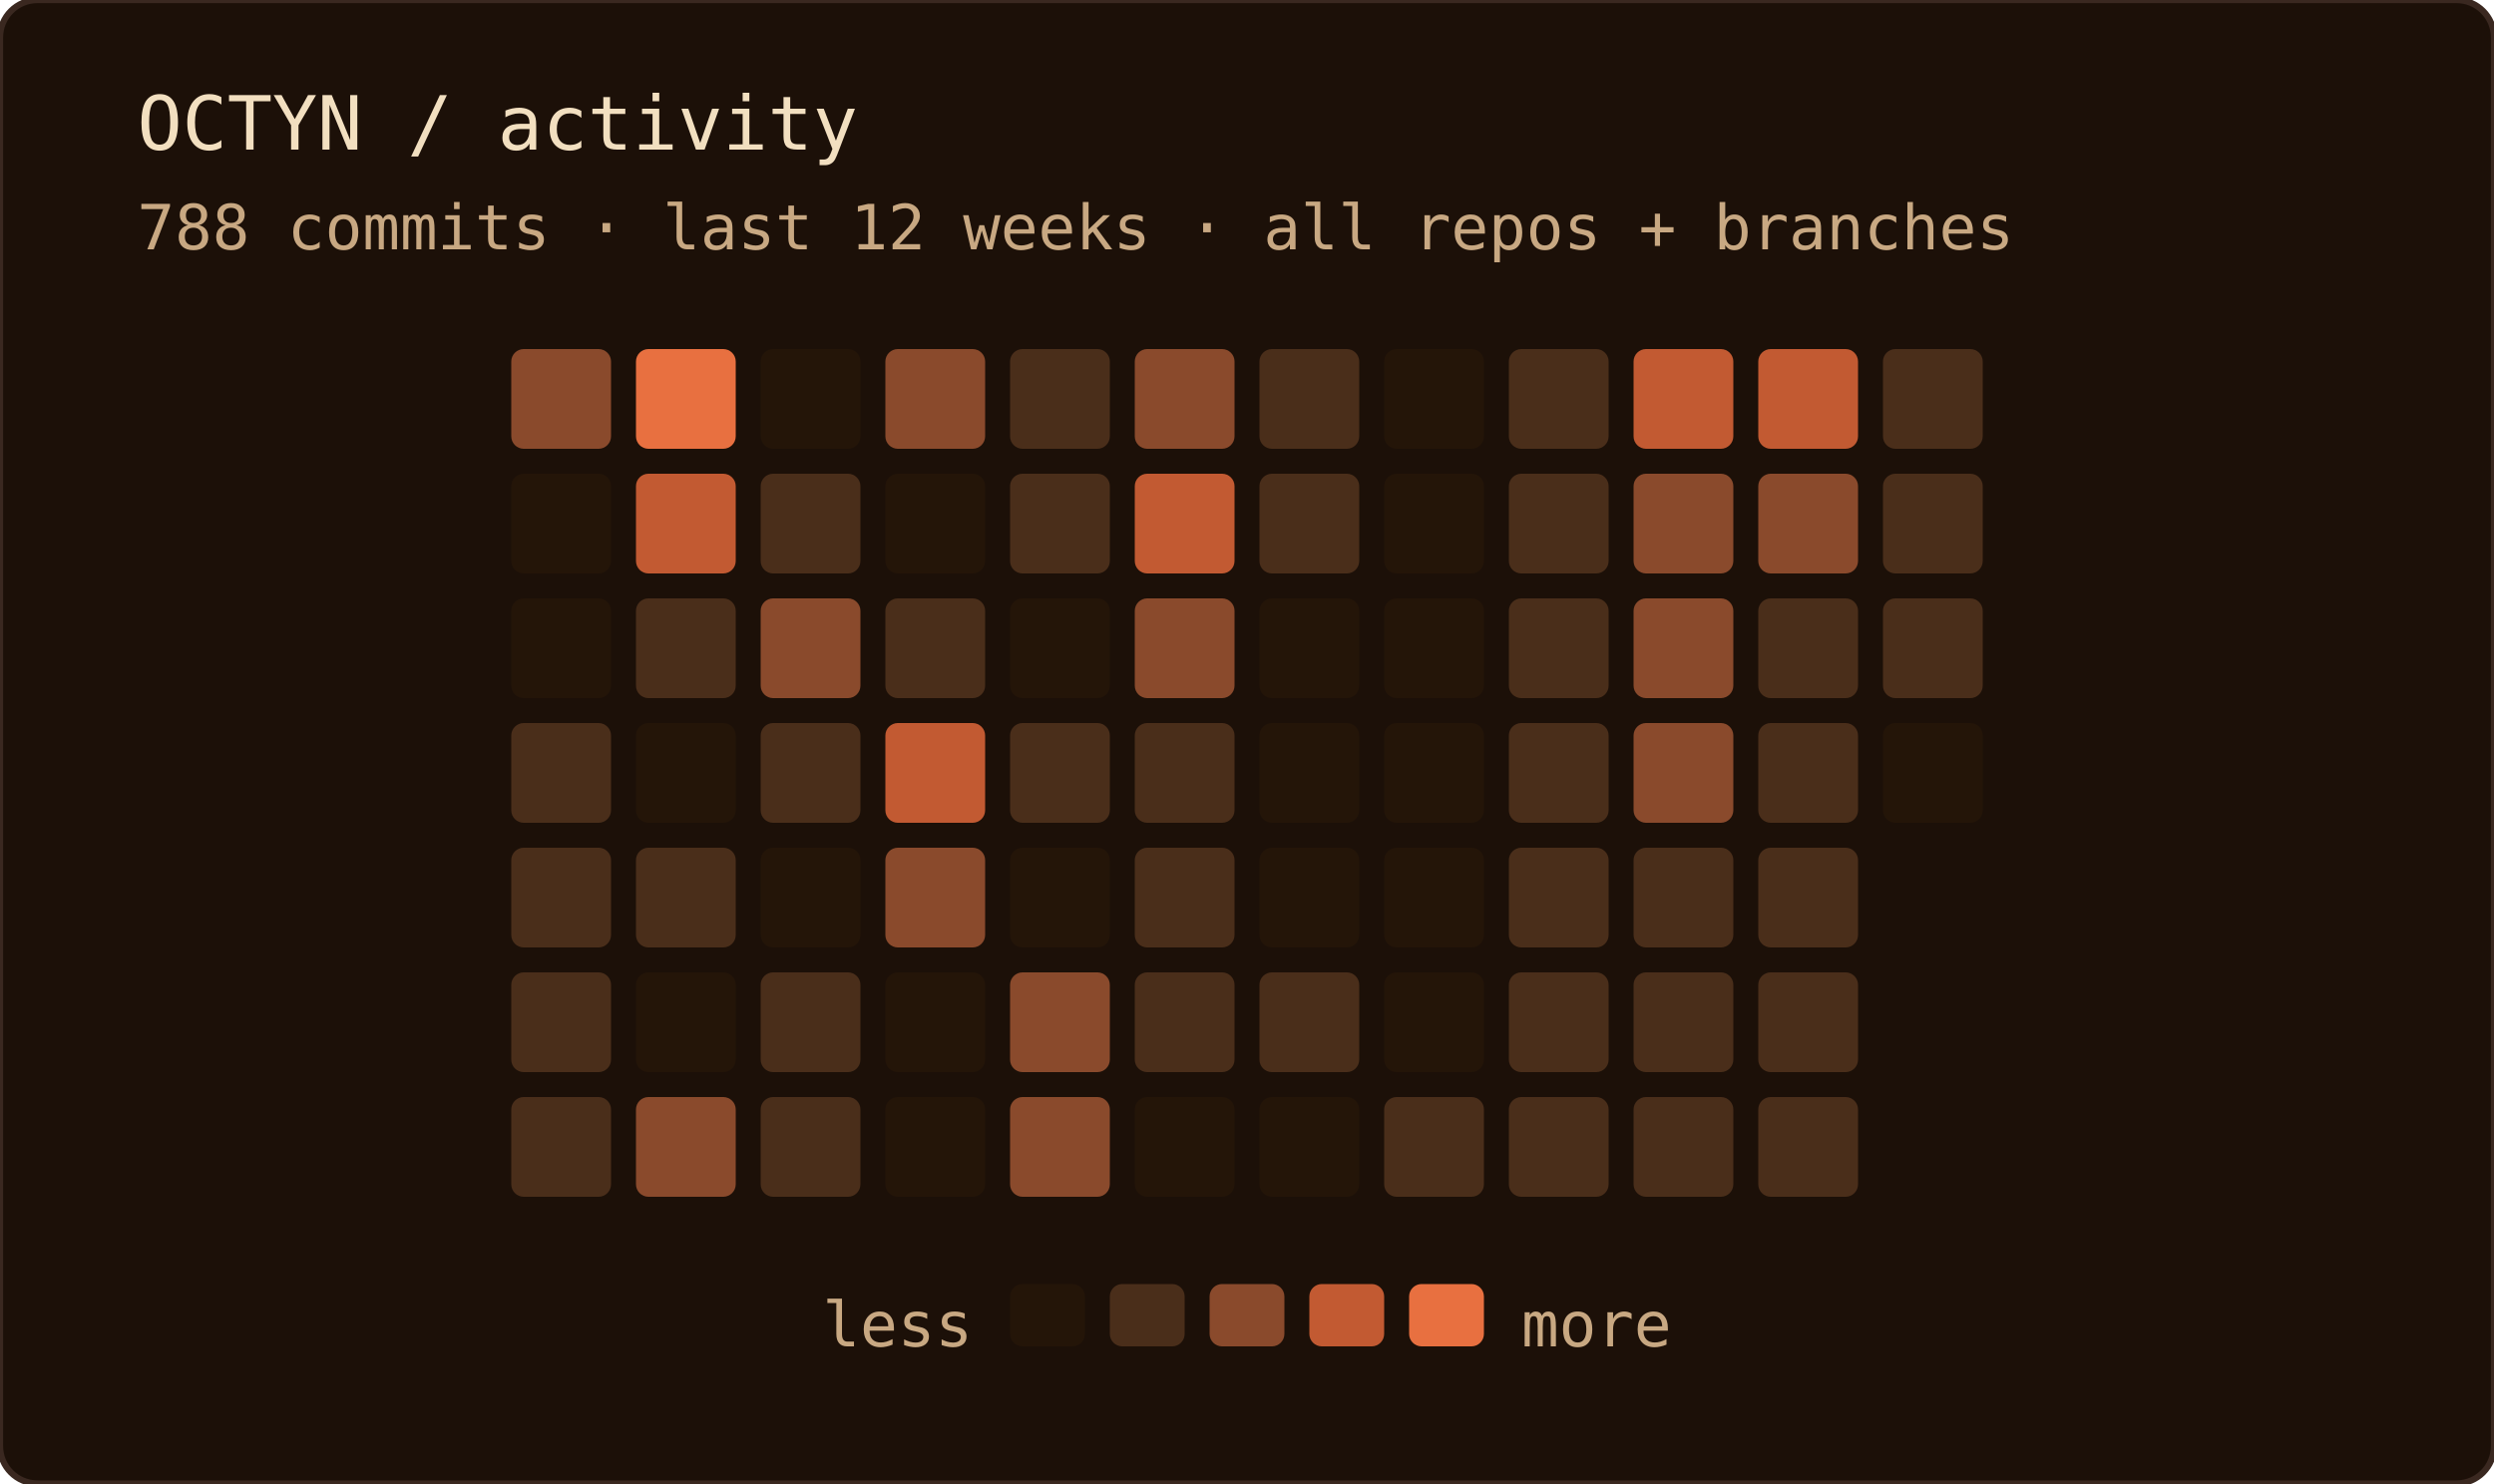
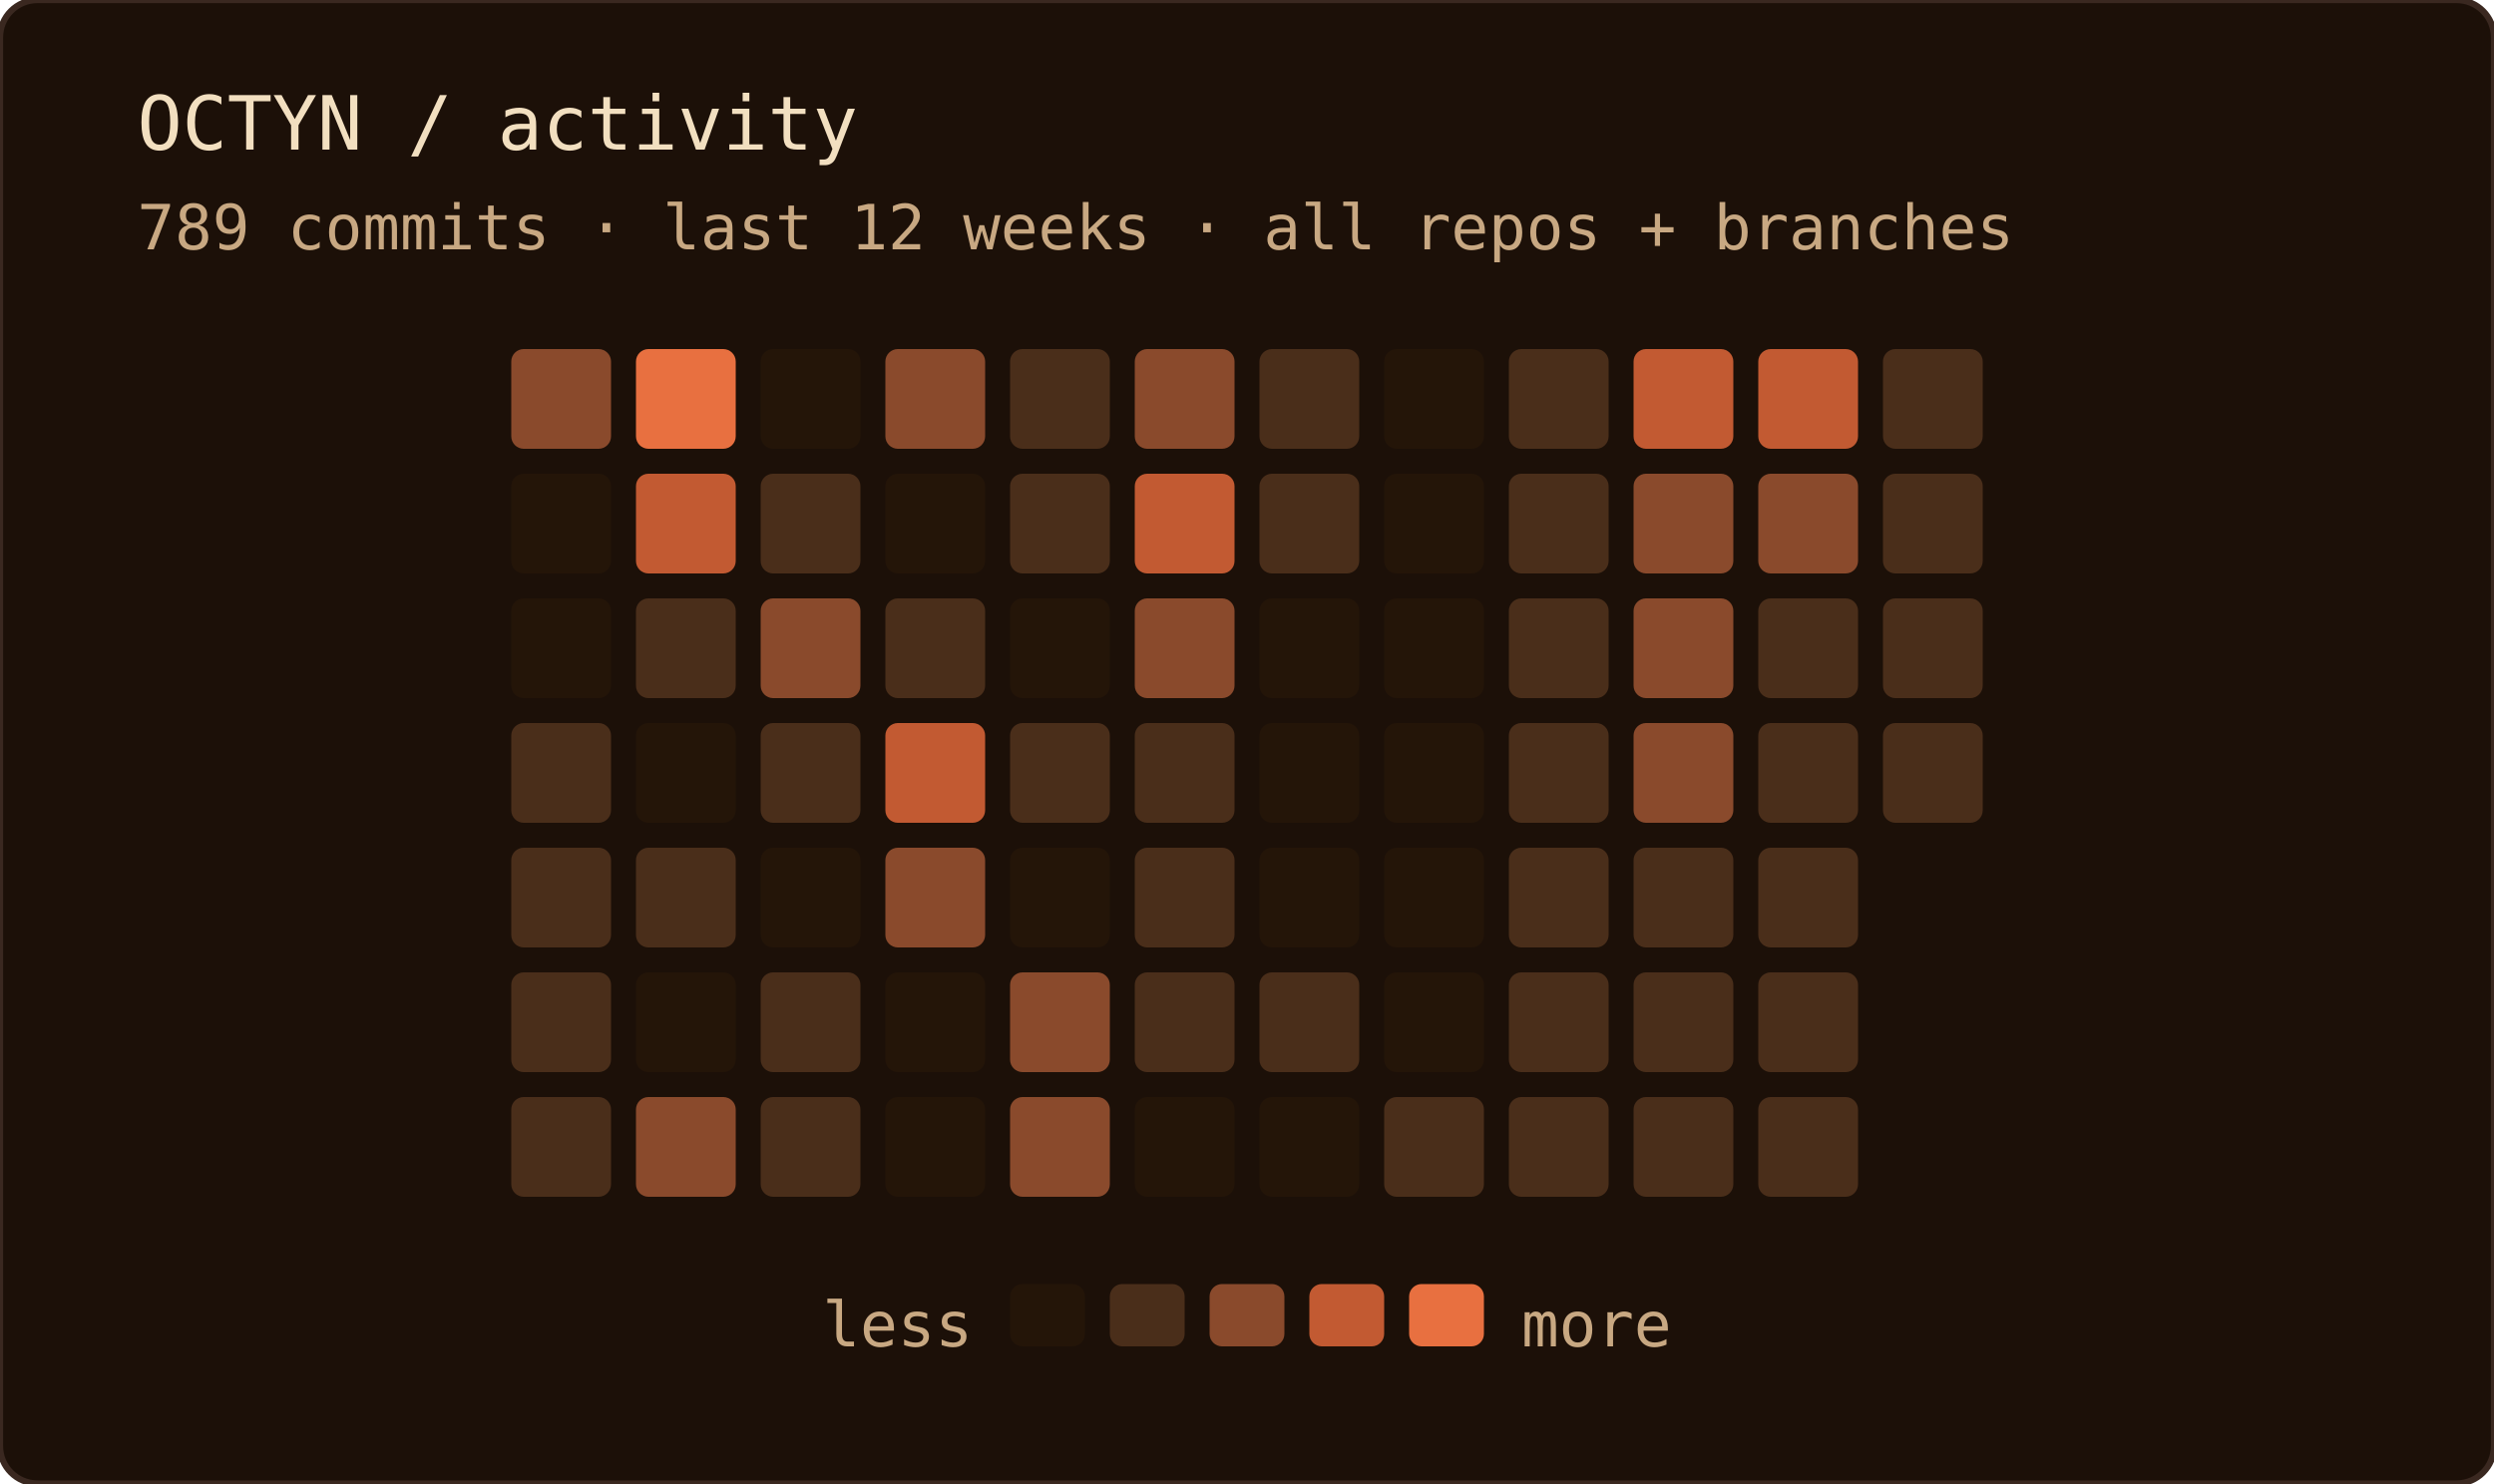
<svg xmlns="http://www.w3.org/2000/svg" width="400" height="238" role="img" aria-label="OCTYN commit activity — last 12 weeks · all repos + branches">
  <rect width="100%" height="100%" rx="6" fill="#1c1008" />
  <rect width="100%" height="100%" rx="6" fill="none" stroke="#3a2820" stroke-width="1" />
  <text x="22" y="24" font-family="'JetBrains Mono', 'Fira Code', ui-monospace, SFMono-Regular, Menlo, monospace" font-size="12" fill="#f2dfc0">OCTYN / activity</text>
-   <text x="22" y="40" font-family="'JetBrains Mono', 'Fira Code', ui-monospace, SFMono-Regular, Menlo, monospace" font-size="10" fill="#c8a882">788 commits · last 12 weeks · all repos + branches</text>
+   <text x="22" y="40" font-family="'JetBrains Mono', 'Fira Code', ui-monospace, SFMono-Regular, Menlo, monospace" font-size="10" fill="#c8a882">789 commits · last 12 weeks · all repos + branches</text>
  <rect x="82" y="56" width="16" height="16" rx="2" fill="#8a4a2c" />
  <rect x="82" y="76" width="16" height="16" rx="2" fill="#241508" />
  <rect x="82" y="96" width="16" height="16" rx="2" fill="#241508" />
  <rect x="82" y="116" width="16" height="16" rx="2" fill="#4a2e1a" />
  <rect x="82" y="136" width="16" height="16" rx="2" fill="#4a2e1a" />
  <rect x="82" y="156" width="16" height="16" rx="2" fill="#4a2e1a" />
  <rect x="82" y="176" width="16" height="16" rx="2" fill="#4a2e1a" />
  <rect x="102" y="56" width="16" height="16" rx="2" fill="#e87040" />
  <rect x="102" y="76" width="16" height="16" rx="2" fill="#c25a32" />
  <rect x="102" y="96" width="16" height="16" rx="2" fill="#4a2e1a" />
  <rect x="102" y="116" width="16" height="16" rx="2" fill="#241508" />
  <rect x="102" y="136" width="16" height="16" rx="2" fill="#4a2e1a" />
  <rect x="102" y="156" width="16" height="16" rx="2" fill="#241508" />
  <rect x="102" y="176" width="16" height="16" rx="2" fill="#8a4a2c" />
  <rect x="122" y="56" width="16" height="16" rx="2" fill="#241508" />
  <rect x="122" y="76" width="16" height="16" rx="2" fill="#4a2e1a" />
  <rect x="122" y="96" width="16" height="16" rx="2" fill="#8a4a2c" />
  <rect x="122" y="116" width="16" height="16" rx="2" fill="#4a2e1a" />
  <rect x="122" y="136" width="16" height="16" rx="2" fill="#241508" />
  <rect x="122" y="156" width="16" height="16" rx="2" fill="#4a2e1a" />
  <rect x="122" y="176" width="16" height="16" rx="2" fill="#4a2e1a" />
  <rect x="142" y="56" width="16" height="16" rx="2" fill="#8a4a2c" />
  <rect x="142" y="76" width="16" height="16" rx="2" fill="#241508" />
  <rect x="142" y="96" width="16" height="16" rx="2" fill="#4a2e1a" />
  <rect x="142" y="116" width="16" height="16" rx="2" fill="#c25a32" />
  <rect x="142" y="136" width="16" height="16" rx="2" fill="#8a4a2c" />
  <rect x="142" y="156" width="16" height="16" rx="2" fill="#241508" />
  <rect x="142" y="176" width="16" height="16" rx="2" fill="#241508" />
  <rect x="162" y="56" width="16" height="16" rx="2" fill="#4a2e1a" />
  <rect x="162" y="76" width="16" height="16" rx="2" fill="#4a2e1a" />
  <rect x="162" y="96" width="16" height="16" rx="2" fill="#241508" />
  <rect x="162" y="116" width="16" height="16" rx="2" fill="#4a2e1a" />
  <rect x="162" y="136" width="16" height="16" rx="2" fill="#241508" />
  <rect x="162" y="156" width="16" height="16" rx="2" fill="#8a4a2c" />
  <rect x="162" y="176" width="16" height="16" rx="2" fill="#8a4a2c" />
  <rect x="182" y="56" width="16" height="16" rx="2" fill="#8a4a2c" />
  <rect x="182" y="76" width="16" height="16" rx="2" fill="#c25a32" />
  <rect x="182" y="96" width="16" height="16" rx="2" fill="#8a4a2c" />
  <rect x="182" y="116" width="16" height="16" rx="2" fill="#4a2e1a" />
  <rect x="182" y="136" width="16" height="16" rx="2" fill="#4a2e1a" />
  <rect x="182" y="156" width="16" height="16" rx="2" fill="#4a2e1a" />
  <rect x="182" y="176" width="16" height="16" rx="2" fill="#241508" />
  <rect x="202" y="56" width="16" height="16" rx="2" fill="#4a2e1a" />
  <rect x="202" y="76" width="16" height="16" rx="2" fill="#4a2e1a" />
  <rect x="202" y="96" width="16" height="16" rx="2" fill="#241508" />
  <rect x="202" y="116" width="16" height="16" rx="2" fill="#241508" />
  <rect x="202" y="136" width="16" height="16" rx="2" fill="#241508" />
  <rect x="202" y="156" width="16" height="16" rx="2" fill="#4a2e1a" />
  <rect x="202" y="176" width="16" height="16" rx="2" fill="#241508" />
  <rect x="222" y="56" width="16" height="16" rx="2" fill="#241508" />
  <rect x="222" y="76" width="16" height="16" rx="2" fill="#241508" />
  <rect x="222" y="96" width="16" height="16" rx="2" fill="#241508" />
  <rect x="222" y="116" width="16" height="16" rx="2" fill="#241508" />
  <rect x="222" y="136" width="16" height="16" rx="2" fill="#241508" />
  <rect x="222" y="156" width="16" height="16" rx="2" fill="#241508" />
  <rect x="222" y="176" width="16" height="16" rx="2" fill="#4a2e1a" />
  <rect x="242" y="56" width="16" height="16" rx="2" fill="#4a2e1a" />
  <rect x="242" y="76" width="16" height="16" rx="2" fill="#4a2e1a" />
  <rect x="242" y="96" width="16" height="16" rx="2" fill="#4a2e1a" />
  <rect x="242" y="116" width="16" height="16" rx="2" fill="#4a2e1a" />
  <rect x="242" y="136" width="16" height="16" rx="2" fill="#4a2e1a" />
  <rect x="242" y="156" width="16" height="16" rx="2" fill="#4a2e1a" />
  <rect x="242" y="176" width="16" height="16" rx="2" fill="#4a2e1a" />
  <rect x="262" y="56" width="16" height="16" rx="2" fill="#c25a32" />
  <rect x="262" y="76" width="16" height="16" rx="2" fill="#8a4a2c" />
  <rect x="262" y="96" width="16" height="16" rx="2" fill="#8a4a2c" />
  <rect x="262" y="116" width="16" height="16" rx="2" fill="#8a4a2c" />
  <rect x="262" y="136" width="16" height="16" rx="2" fill="#4a2e1a" />
  <rect x="262" y="156" width="16" height="16" rx="2" fill="#4a2e1a" />
  <rect x="262" y="176" width="16" height="16" rx="2" fill="#4a2e1a" />
  <rect x="282" y="56" width="16" height="16" rx="2" fill="#c25a32" />
  <rect x="282" y="76" width="16" height="16" rx="2" fill="#8a4a2c" />
  <rect x="282" y="96" width="16" height="16" rx="2" fill="#4a2e1a" />
  <rect x="282" y="116" width="16" height="16" rx="2" fill="#4a2e1a" />
  <rect x="282" y="136" width="16" height="16" rx="2" fill="#4a2e1a" />
  <rect x="282" y="156" width="16" height="16" rx="2" fill="#4a2e1a" />
  <rect x="282" y="176" width="16" height="16" rx="2" fill="#4a2e1a" />
  <rect x="302" y="56" width="16" height="16" rx="2" fill="#4a2e1a" />
  <rect x="302" y="76" width="16" height="16" rx="2" fill="#4a2e1a" />
  <rect x="302" y="96" width="16" height="16" rx="2" fill="#4a2e1a" />
-   <rect x="302" y="116" width="16" height="16" rx="2" fill="#241508" />
+   <rect x="302" y="116" width="16" height="16" rx="2" fill="#4a2e1a" />
  <text x="156" y="216" text-anchor="end" font-family="'JetBrains Mono', 'Fira Code', ui-monospace, SFMono-Regular, Menlo, monospace" font-size="10" fill="#c8a882">less</text>
  <rect x="162" y="206" width="12" height="10" rx="2" fill="#241508" />
  <rect x="178" y="206" width="12" height="10" rx="2" fill="#4a2e1a" />
  <rect x="194" y="206" width="12" height="10" rx="2" fill="#8a4a2c" />
  <rect x="210" y="206" width="12" height="10" rx="2" fill="#c25a32" />
  <rect x="226" y="206" width="12" height="10" rx="2" fill="#e87040" />
  <text x="244" y="216" font-family="'JetBrains Mono', 'Fira Code', ui-monospace, SFMono-Regular, Menlo, monospace" font-size="10" fill="#c8a882">more</text>
</svg>
